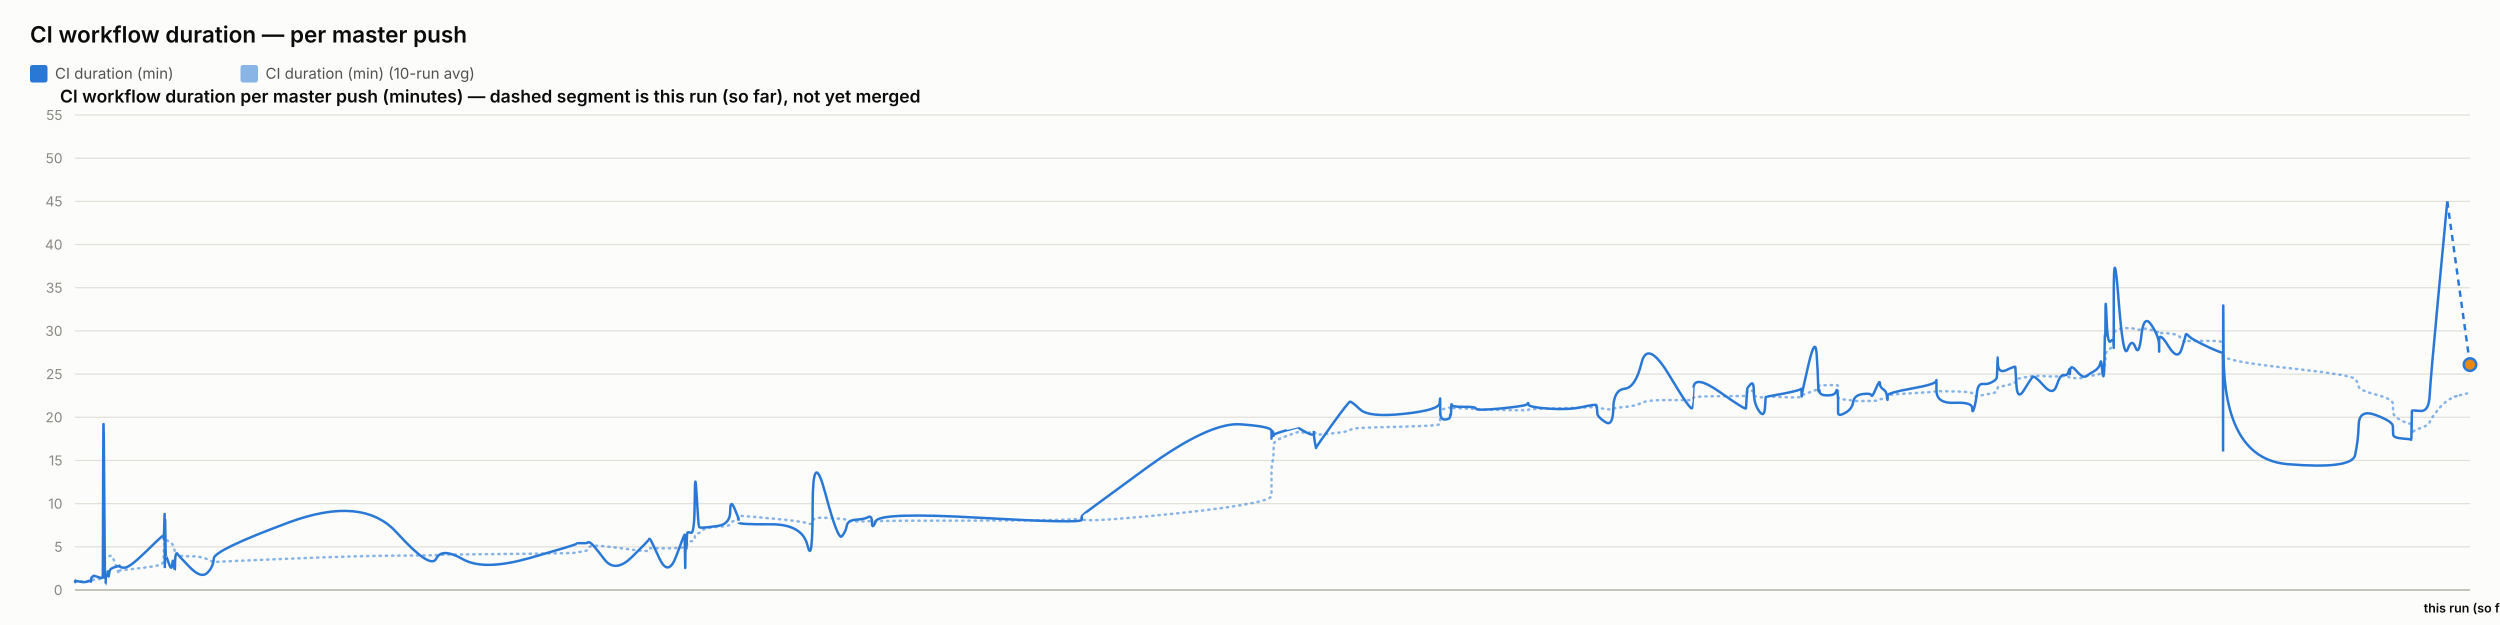
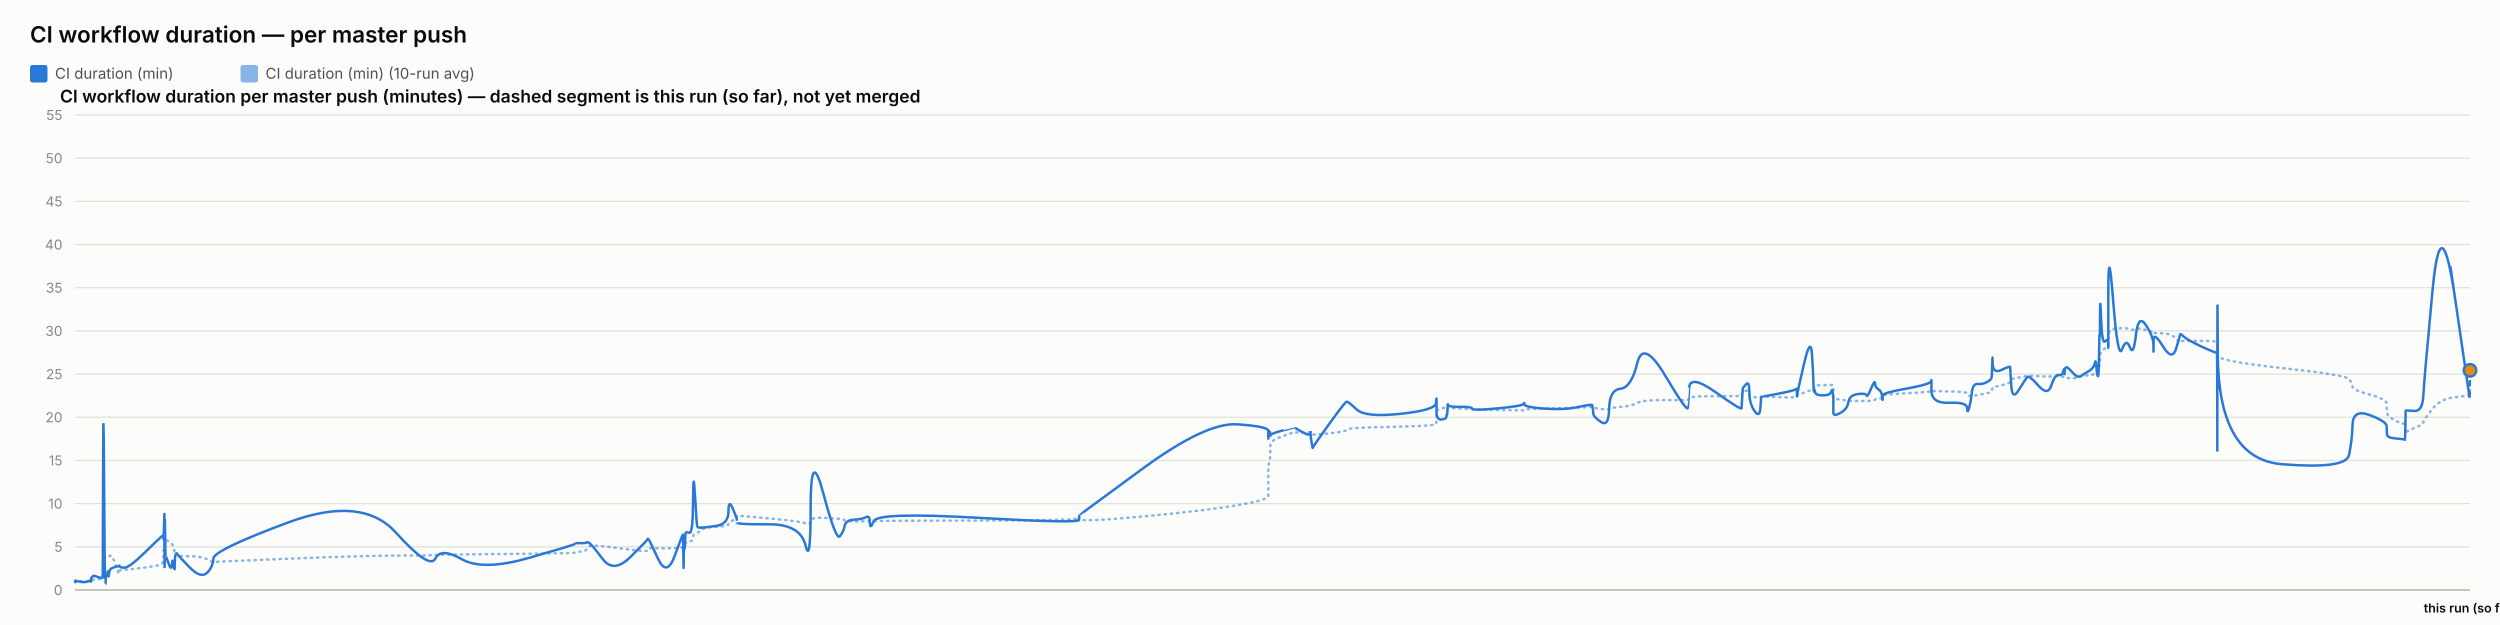
<svg xmlns="http://www.w3.org/2000/svg" width="2000" height="500" viewBox="0 0 2000 500" font-family="system-ui, -apple-system, sans-serif">
  <rect x="0" y="0" width="2000" height="500" fill="#fcfcfb" />
  <text x="24" y="34" font-size="18" font-weight="600" fill="#0b0b0b">CI workflow duration — per master push</text>
  <rect x="24" y="52" width="14" height="14" rx="2" fill="#2a78d6" />
  <text x="44" y="63" font-size="12" fill="#52514e" font-family="system-ui, -apple-system, sans-serif">CI duration (min)</text>
  <rect x="192.4" y="52" width="14" height="14" rx="2" fill="#2a78d6" opacity="0.55" />
  <text x="212.4" y="63" font-size="12" fill="#52514e" font-family="system-ui, -apple-system, sans-serif">CI duration (min) (10-run avg)</text>
  <text x="48" y="82" font-size="14" font-weight="600" fill="#0b0b0b" font-family="system-ui, -apple-system, sans-serif">CI workflow duration per master push (minutes) — dashed segment is this run (so far), not yet merged</text>
  <line x1="60" y1="472" x2="1976" y2="472" stroke="#e1e0d9" stroke-width="1" />
  <text x="50" y="476" font-size="11" text-anchor="end" fill="#898781" font-family="system-ui, -apple-system, sans-serif">0</text>
  <line x1="60" y1="437.455" x2="1976" y2="437.455" stroke="#e1e0d9" stroke-width="1" />
  <text x="50" y="441.455" font-size="11" text-anchor="end" fill="#898781" font-family="system-ui, -apple-system, sans-serif">5</text>
  <line x1="60" y1="402.909" x2="1976" y2="402.909" stroke="#e1e0d9" stroke-width="1" />
  <text x="50" y="406.909" font-size="11" text-anchor="end" fill="#898781" font-family="system-ui, -apple-system, sans-serif">10</text>
  <line x1="60" y1="368.364" x2="1976" y2="368.364" stroke="#e1e0d9" stroke-width="1" />
  <text x="50" y="372.364" font-size="11" text-anchor="end" fill="#898781" font-family="system-ui, -apple-system, sans-serif">15</text>
  <line x1="60" y1="333.818" x2="1976" y2="333.818" stroke="#e1e0d9" stroke-width="1" />
  <text x="50" y="337.818" font-size="11" text-anchor="end" fill="#898781" font-family="system-ui, -apple-system, sans-serif">20</text>
  <line x1="60" y1="299.273" x2="1976" y2="299.273" stroke="#e1e0d9" stroke-width="1" />
  <text x="50" y="303.273" font-size="11" text-anchor="end" fill="#898781" font-family="system-ui, -apple-system, sans-serif">25</text>
  <line x1="60" y1="264.727" x2="1976" y2="264.727" stroke="#e1e0d9" stroke-width="1" />
  <text x="50" y="268.727" font-size="11" text-anchor="end" fill="#898781" font-family="system-ui, -apple-system, sans-serif">30</text>
  <line x1="60" y1="230.182" x2="1976" y2="230.182" stroke="#e1e0d9" stroke-width="1" />
  <text x="50" y="234.182" font-size="11" text-anchor="end" fill="#898781" font-family="system-ui, -apple-system, sans-serif">35</text>
  <line x1="60" y1="195.636" x2="1976" y2="195.636" stroke="#e1e0d9" stroke-width="1" />
  <text x="50" y="199.636" font-size="11" text-anchor="end" fill="#898781" font-family="system-ui, -apple-system, sans-serif">40</text>
  <line x1="60" y1="161.091" x2="1976" y2="161.091" stroke="#e1e0d9" stroke-width="1" />
  <text x="50" y="165.091" font-size="11" text-anchor="end" fill="#898781" font-family="system-ui, -apple-system, sans-serif">45</text>
  <line x1="60" y1="126.545" x2="1976" y2="126.545" stroke="#e1e0d9" stroke-width="1" />
  <text x="50" y="130.545" font-size="11" text-anchor="end" fill="#898781" font-family="system-ui, -apple-system, sans-serif">50</text>
  <line x1="60" y1="92" x2="1976" y2="92" stroke="#e1e0d9" stroke-width="1" />
  <text x="50" y="96" font-size="11" text-anchor="end" fill="#898781" font-family="system-ui, -apple-system, sans-serif">55</text>
  <line x1="60" y1="472" x2="1976" y2="472" stroke="#c3c2b7" stroke-width="1.5" />
-   <path d="M 60 465.552 Q 60.047 465.148 60.161 465.292 Q 60.276 465.436 60.316 465.364 Q 60.356 465.292 60.366 465.18 Q 60.376 465.068 60.412 465.137 Q 60.448 465.206 60.457 465.157 Q 60.467 465.107 64.04 465.171 Q 67.613 465.235 69.792 465.182 Q 71.97 465.129 72.264 465.139 Q 72.558 465.148 72.719 465.143 Q 72.88 465.137 72.895 465.051 Q 72.911 464.964 73.108 464.751 Q 73.305 464.538 73.38 464.4 Q 73.456 464.262 74.11 464.078 Q 74.763 463.893 75.077 463.628 Q 75.391 463.364 78.812 463.283 Q 82.234 463.202 82.274 462.938 Q 82.314 462.673 82.53 454.313 Q 82.746 445.953 83.3 446.074 Q 83.854 446.195 84.222 446.292 Q 84.59 446.39 84.634 446.2 Q 84.678 446.01 85.289 445.941 Q 85.899 445.872 85.99 445.815 Q 86.08 445.757 86.178 445.509 Q 86.277 445.262 86.563 445.383 Q 86.849 445.504 87.211 445.158 Q 87.573 444.813 88.722 444.485 Q 89.871 444.156 92.529 451.935 Q 95.187 459.713 95.335 458.999 Q 95.483 458.285 95.488 457.491 Q 95.493 456.696 95.654 456.443 Q 95.814 456.19 99.675 455.879 Q 103.536 455.568 115.897 454.025 Q 128.257 452.482 129.548 451.112 Q 130.839 449.741 130.891 448.002 Q 130.942 446.264 130.952 444.795 Q 130.963 443.327 131.018 442.245 Q 131.074 441.162 131.118 440.028 Q 131.163 438.894 131.411 436.746 Q 131.66 434.599 131.722 432.572 Q 131.784 430.545 131.818 431.305 Q 131.851 432.065 131.863 429.757 Q 131.874 427.448 131.926 429.262 Q 131.978 431.075 132.013 429.82 Q 132.048 428.565 132.248 429.417 Q 132.447 430.269 132.721 431.167 Q 132.994 432.065 135.145 433.298 Q 137.296 434.53 137.826 435.295 Q 138.355 436.061 139.159 438.508 Q 139.963 440.955 140.001 442.636 Q 140.039 444.318 140.806 442.97 Q 141.573 441.623 141.827 443.408 Q 142.082 445.193 151.474 445.032 Q 160.865 444.87 165.775 447.398 Q 170.684 449.925 171.008 449.666 Q 171.332 449.407 230.775 446.978 Q 290.217 444.548 317.343 444.485 Q 344.468 444.421 348.998 444.047 Q 353.527 443.673 370.272 443.546 Q 387.016 443.419 424.125 442.976 Q 461.235 442.533 461.258 442.13 Q 461.281 441.727 465.682 441.278 Q 470.083 440.828 470.329 439.332 Q 470.574 437.835 472.645 436.948 Q 474.716 436.061 483.405 437 Q 492.095 437.938 505.639 439.746 Q 519.182 441.554 519.184 440.299 Q 519.187 439.044 519.788 438.71 Q 520.389 438.376 527.524 438.641 Q 534.658 438.905 541.123 438.462 Q 547.587 438.019 547.626 437.76 Q 547.664 437.501 547.699 437.201 Q 547.733 436.902 547.74 436.579 Q 547.747 436.257 547.993 437.598 Q 548.24 438.94 548.283 437.581 Q 548.325 436.222 548.644 436.038 Q 548.963 435.854 548.998 436.487 Q 549.033 437.121 549.299 436.913 Q 549.566 436.706 549.849 434.869 Q 550.132 433.033 552.888 433.038 Q 555.644 433.044 555.806 430.206 Q 555.968 427.367 557.348 426.987 Q 558.728 426.607 559.272 426.377 Q 559.816 426.147 562.066 424.12 Q 564.315 422.093 574.213 421.477 Q 584.111 420.861 584.163 419.382 Q 584.216 417.902 587.55 416.445 Q 590.885 414.988 590.886 414.476 Q 590.887 413.964 590.888 413.515 Q 590.89 413.065 590.891 412.697 Q 590.893 412.328 616.392 414.672 Q 641.891 417.015 645.985 418.627 Q 650.078 420.239 650.116 416.969 Q 650.153 413.699 660.284 414.228 Q 670.416 414.758 673.491 415.058 Q 676.567 415.357 677.382 416.221 Q 678.196 417.084 684.953 417.13 Q 691.71 417.176 694.611 416.94 Q 697.513 416.704 697.598 417.096 Q 697.683 417.487 700.65 416.986 Q 703.617 416.485 784.495 416.468 Q 865.373 416.451 865.42 414.424 Q 865.466 412.398 865.471 415.167 Q 865.475 417.936 916.397 413.186 Q 967.32 408.436 992.257 404.228 Q 1017.194 400.019 1017.195 396.616 Q 1017.197 393.213 1017.198 389.765 Q 1017.199 386.316 1017.2 383.356 Q 1017.201 380.397 1017.202 376.378 Q 1017.204 372.359 1018.031 369.187 Q 1018.859 366.015 1018.861 362.537 Q 1018.864 359.059 1018.866 355.772 Q 1018.868 352.484 1028.727 348.961 Q 1038.587 345.437 1038.59 345.638 Q 1038.592 345.84 1038.826 345.915 Q 1039.059 345.99 1045.074 346.047 Q 1051.088 346.105 1051.09 345.944 Q 1051.092 345.782 1051.094 345.621 Q 1051.096 345.46 1052.005 346.226 Q 1052.914 346.992 1052.928 347.55 Q 1052.942 348.108 1065.886 346.715 Q 1078.83 345.322 1080.054 344.026 Q 1081.278 342.731 1088.146 342.351 Q 1095.014 341.971 1123.2 341.286 Q 1151.387 340.601 1151.748 339.305 Q 1152.108 338.01 1152.113 336.749 Q 1152.118 335.488 1152.123 334.192 Q 1152.129 332.897 1152.148 331.573 Q 1152.168 330.248 1152.171 329.08 Q 1152.175 327.911 1156.131 326.811 Q 1160.087 325.712 1160.093 326.189 Q 1160.098 326.667 1160.453 327.237 Q 1160.808 327.807 1160.97 327.185 Q 1161.133 326.564 1161.249 326.443 Q 1161.366 326.322 1170.908 326.748 Q 1180.451 327.174 1180.883 327.404 Q 1181.314 327.635 1201.535 328.009 Q 1221.755 328.383 1222.144 328.297 Q 1222.532 328.21 1222.753 327.704 Q 1222.973 327.197 1238.862 326.834 Q 1254.75 326.472 1265.93 326.074 Q 1277.109 325.677 1277.122 325.314 Q 1277.135 324.952 1277.452 325.257 Q 1277.768 325.562 1277.861 325.953 Q 1277.955 326.345 1284.151 327.168 Q 1290.347 327.992 1290.623 327.157 Q 1290.899 326.322 1299.651 325.591 Q 1308.403 324.859 1313.165 322.338 Q 1317.926 319.816 1335.681 320.046 Q 1353.437 320.276 1353.749 319.971 Q 1354.061 319.666 1354.086 319.608 Q 1354.111 319.551 1354.72 318.244 Q 1355.33 316.937 1376.058 316.972 Q 1396.787 317.006 1396.797 316.574 Q 1396.808 316.142 1397.328 314.605 Q 1397.847 313.068 1397.855 312.987 Q 1397.862 312.907 1400.475 312.625 Q 1403.087 312.342 1403.089 314.939 Q 1403.091 317.536 1407.262 317.76 Q 1411.433 317.985 1411.99 317.732 Q 1412.547 317.478 1412.684 317.259 Q 1412.821 317.041 1426.465 317.697 Q 1440.109 318.353 1440.649 317.432 Q 1441.19 316.511 1441.269 316.206 Q 1441.349 315.901 1441.354 316.096 Q 1441.359 316.292 1446.825 314.185 Q 1452.291 312.078 1453.328 311.795 Q 1454.364 311.513 1454.496 311.116 Q 1454.628 310.719 1455.032 309.504 Q 1455.436 308.289 1455.741 308.26 Q 1456.045 308.232 1461.999 308.168 Q 1467.953 308.105 1468.819 308.001 Q 1469.685 307.898 1470.069 308.347 Q 1470.452 308.796 1470.454 308.836 Q 1470.456 308.876 1470.457 309.325 Q 1470.458 309.775 1470.462 312.699 Q 1470.465 315.624 1470.466 317.357 Q 1470.468 319.09 1476.079 319.706 Q 1481.69 320.322 1482.521 320.605 Q 1483.352 320.887 1489.99 320.789 Q 1496.628 320.691 1497.125 320.789 Q 1497.622 320.887 1500.741 320.547 Q 1503.86 320.207 1503.907 319.752 Q 1503.953 319.298 1506.509 318.964 Q 1509.066 318.63 1509.547 318.468 Q 1510.028 318.307 1510.035 317.904 Q 1510.042 317.501 1510.05 316.54 Q 1510.057 315.578 1529.564 314.582 Q 1549.07 313.586 1549.114 312.866 Q 1549.159 312.147 1549.162 312.573 Q 1549.166 312.999 1563.476 313.166 Q 1577.787 313.333 1577.801 314.732 Q 1577.814 316.131 1579.268 316.724 Q 1580.722 317.317 1581.527 317.012 Q 1582.333 316.707 1586.293 316.05 Q 1590.253 315.394 1593.572 314.657 Q 1596.892 313.92 1597.313 313.252 Q 1597.734 312.584 1597.93 311.283 Q 1598.127 309.982 1598.25 309.855 Q 1598.374 309.728 1605.27 308.22 Q 1612.166 306.712 1612.267 305.353 Q 1612.368 303.994 1613.103 303.464 Q 1613.838 302.935 1619.118 302.025 Q 1624.397 301.115 1625.907 300.77 Q 1627.416 300.424 1634.939 300.902 Q 1642.462 301.38 1645.33 301.161 Q 1648.197 300.942 1651.171 300.925 Q 1654.144 300.908 1654.971 301.512 Q 1655.798 302.117 1655.802 302.238 Q 1655.806 302.359 1656.089 302.29 Q 1656.371 302.221 1660.626 302.549 Q 1664.882 302.877 1666.625 301.915 Q 1668.368 300.954 1669.6 300.752 Q 1670.832 300.551 1675.139 300.286 Q 1679.446 300.021 1680.204 298.495 Q 1680.962 296.97 1681.461 296.993 Q 1681.959 297.016 1682.624 297.085 Q 1683.289 297.154 1683.557 296.118 Q 1683.825 295.081 1683.861 293.291 Q 1683.898 291.5 1684.121 290.527 Q 1684.344 289.554 1684.39 286.145 Q 1684.436 282.737 1685.215 281.447 Q 1685.994 280.158 1688.37 278.707 Q 1690.745 277.256 1690.865 276.392 Q 1690.985 275.528 1690.995 275.16 Q 1691.005 274.792 1691.02 269.345 Q 1691.036 263.898 1694.863 263.242 Q 1698.691 262.585 1702.072 262.459 Q 1705.454 262.332 1708.316 263.311 Q 1711.178 264.29 1713.132 263.242 Q 1715.086 262.194 1721.105 264.002 Q 1727.124 265.81 1727.221 266.144 Q 1727.317 266.478 1727.325 266.944 Q 1727.333 267.41 1727.335 266.788 Q 1727.338 266.167 1734.804 266.662 Q 1742.27 267.157 1745.425 271.032 Q 1748.579 274.907 1748.661 273.795 Q 1748.742 272.684 1751.391 272.765 Q 1754.039 272.845 1766.01 272.719 Q 1777.98 272.592 1778.194 274.095 Q 1778.409 275.598 1778.438 282.058 Q 1778.467 288.518 1778.488 284.332 Q 1778.509 280.146 1778.825 284.516 Q 1779.141 288.886 1830.346 294.419 Q 1881.551 299.952 1884.069 303.13 Q 1886.586 306.308 1886.942 309.233 Q 1887.298 312.158 1900.744 315.688 Q 1914.19 319.217 1914.287 322.867 Q 1914.385 326.518 1914.528 329.886 Q 1914.671 333.254 1921.808 336.772 Q 1928.946 340.29 1929.015 337.992 Q 1929.084 335.695 1929.307 342.201 Q 1929.53 348.707 1929.542 346.755 Q 1929.555 344.804 1936.322 342.495 Q 1943.088 340.186 1943.719 337.739 Q 1944.35 335.292 1951.088 327.001 Q 1957.825 318.71 1966.913 316.436 Q 1957.825 318.71 1976 314.162" fill="none" stroke="#2a78d6" stroke-width="2" stroke-dasharray="1,4" stroke-linecap="round" opacity="0.55" />
-   <path d="M 60 465.552 Q 60.047 464.745 60.161 465.379 Q 60.276 466.012 60.316 465.436 Q 60.356 464.861 60.366 464.515 Q 60.376 464.17 60.412 465.033 Q 60.448 465.897 60.457 465.206 Q 60.467 464.515 64.04 465.321 Q 67.613 466.127 69.792 465.206 Q 71.97 464.285 72.264 464.803 Q 72.558 465.321 72.719 465.379 Q 72.88 465.436 72.895 464.227 Q 72.911 463.018 73.108 462.385 Q 73.305 461.752 73.38 461.924 Q 73.456 462.097 74.11 461.291 Q 74.763 460.485 75.077 460.542 Q 75.391 460.6 78.812 461.752 Q 82.234 462.903 82.274 461.867 Q 82.314 460.83 82.53 378.958 Q 82.746 297.085 83.3 382.412 Q 83.854 467.739 84.222 467.567 Q 84.59 467.394 84.634 463.306 Q 84.678 459.218 85.289 459.794 Q 85.899 460.37 85.99 460.658 Q 86.08 460.945 86.178 458.239 Q 86.277 455.533 86.563 459.276 Q 86.849 463.018 87.211 459.506 Q 87.573 455.994 88.722 455.13 Q 89.871 454.267 92.529 453.461 Q 95.187 452.655 95.335 453.058 Q 95.483 453.461 95.488 452.482 Q 95.493 451.503 95.654 452.827 Q 95.814 454.152 99.675 454.152 Q 103.536 454.152 115.897 442.118 Q 128.257 430.085 129.548 429.106 Q 130.839 428.127 130.891 428.185 Q 130.942 428.242 130.952 427.436 Q 130.963 426.63 131.018 429.624 Q 131.074 432.618 131.118 431.294 Q 131.163 429.97 131.411 420.239 Q 131.66 410.509 131.722 410.739 Q 131.784 410.97 131.818 440.161 Q 131.851 469.352 131.863 438.664 Q 131.874 407.976 131.926 437.167 Q 131.978 466.358 132.013 434.691 Q 132.048 403.024 132.248 424.155 Q 132.447 445.285 132.721 444.939 Q 132.994 444.594 135.145 450.927 Q 137.296 457.261 137.826 451.273 Q 138.355 445.285 139.159 452.367 Q 139.963 459.448 140.001 452.021 Q 140.039 444.594 140.806 443.5 Q 141.573 442.406 141.827 443.039 Q 142.082 443.673 151.474 453.403 Q 160.865 463.133 165.775 458.355 Q 170.684 453.576 171.008 446.839 Q 171.332 440.103 230.775 418.052 Q 290.217 396 317.343 425.997 Q 344.468 455.994 348.998 446.897 Q 353.527 437.8 370.272 447.358 Q 387.016 456.915 424.125 446.321 Q 461.235 435.727 461.258 435.036 Q 461.281 434.345 465.682 434.518 Q 470.083 434.691 470.329 433.942 Q 470.574 433.194 472.645 434.518 Q 474.716 435.842 483.405 447.358 Q 492.095 458.873 505.639 445.515 Q 519.182 432.158 519.184 431.524 Q 519.187 430.891 519.788 431.006 Q 520.389 431.121 527.524 446.667 Q 534.658 462.212 541.123 444.536 Q 547.587 426.861 547.626 428.012 Q 547.664 429.164 547.699 428.933 Q 547.733 428.703 547.74 427.724 Q 547.747 426.745 547.993 444.709 Q 548.24 462.673 548.283 447.185 Q 548.325 431.697 548.644 430.085 Q 548.963 428.473 548.998 436.015 Q 549.033 443.558 549.299 435.267 Q 549.566 426.976 549.849 426.227 Q 550.132 425.479 552.888 426.227 Q 555.644 426.976 555.806 399.685 Q 555.968 372.394 557.348 396.748 Q 558.728 421.103 559.272 421.621 Q 559.816 422.139 562.066 422.139 Q 564.315 422.139 574.213 420.758 Q 584.111 419.376 584.163 409.127 Q 584.216 398.879 587.55 406.652 Q 590.885 414.424 590.886 415.576 Q 590.887 416.727 590.888 416.612 Q 590.89 416.497 590.891 418.052 Q 590.893 419.606 616.392 419.433 Q 641.891 419.261 645.985 436.303 Q 650.078 453.345 650.116 405.039 Q 650.153 356.733 660.284 394.733 Q 670.416 432.733 673.491 429.048 Q 676.567 425.364 677.382 420.758 Q 678.196 416.152 684.953 415.748 Q 691.71 415.345 694.611 413.676 Q 697.513 412.006 697.598 418.167 Q 697.683 424.327 700.65 416.958 Q 703.617 409.588 784.495 414.252 Q 865.373 418.915 865.42 415.864 Q 865.466 412.812 865.471 412.467 Q 865.475 412.121 916.397 374.927 Q 967.32 337.733 992.257 339.461 Q 1017.194 341.188 1017.195 344.642 Q 1017.197 348.097 1017.198 347.233 Q 1017.199 346.37 1017.2 349.594 Q 1017.201 352.818 1017.202 348.385 Q 1017.204 343.952 1018.031 345.045 Q 1018.859 346.139 1018.861 347.752 Q 1018.864 349.364 1018.866 348.212 Q 1018.868 347.061 1028.727 344.355 Q 1038.587 341.648 1038.59 341.706 Q 1038.592 341.764 1038.826 342.224 Q 1039.059 342.685 1045.074 345.967 Q 1051.088 349.248 1051.09 346.197 Q 1051.092 343.145 1051.094 346.37 Q 1051.096 349.594 1052.005 354.43 Q 1052.914 359.267 1052.928 358.288 Q 1052.942 357.309 1065.886 339.403 Q 1078.83 321.497 1080.054 321.324 Q 1081.278 321.152 1088.146 327.6 Q 1095.014 334.048 1123.2 331.055 Q 1151.387 328.061 1151.748 322.418 Q 1152.108 316.776 1152.113 320.403 Q 1152.118 324.03 1152.123 320.633 Q 1152.129 317.236 1152.148 320.173 Q 1152.168 323.109 1152.171 329.5 Q 1152.175 335.891 1156.131 335.603 Q 1160.087 335.315 1160.093 333.185 Q 1160.098 331.055 1160.453 331.803 Q 1160.808 332.552 1160.97 327.082 Q 1161.133 321.612 1161.249 323.627 Q 1161.366 325.642 1170.908 325.47 Q 1180.451 325.297 1180.883 326.967 Q 1181.314 328.636 1201.535 326.679 Q 1221.755 324.721 1222.144 323.052 Q 1222.532 321.382 1222.753 323.57 Q 1222.973 325.758 1238.862 326.909 Q 1254.75 328.061 1265.93 325.585 Q 1277.109 323.109 1277.122 324.203 Q 1277.135 325.297 1277.452 326.506 Q 1277.768 327.715 1277.861 330.594 Q 1277.955 333.473 1284.151 337.618 Q 1290.347 341.764 1290.623 326.852 Q 1290.899 311.939 1299.651 311.018 Q 1308.403 310.097 1313.165 290.521 Q 1317.926 270.945 1335.681 300.655 Q 1353.437 330.364 1353.749 326.161 Q 1354.061 321.958 1354.086 321.958 Q 1354.111 321.958 1354.72 310.558 Q 1355.33 299.158 1376.058 313.782 Q 1396.787 328.406 1396.797 326.621 Q 1396.808 324.836 1397.328 317.927 Q 1397.847 311.018 1397.855 310.673 Q 1397.862 310.327 1400.475 307.391 Q 1403.087 304.455 1403.089 313.667 Q 1403.091 322.879 1407.262 328.867 Q 1411.433 334.855 1411.99 325.873 Q 1412.547 316.891 1412.684 317.236 Q 1412.821 317.582 1426.465 314.933 Q 1440.109 312.285 1440.649 311.133 Q 1441.19 309.982 1441.269 314.358 Q 1441.349 318.733 1441.354 316.833 Q 1441.359 314.933 1446.825 291.558 Q 1452.291 268.182 1453.328 283.497 Q 1454.364 298.812 1454.496 306.873 Q 1454.628 314.933 1455.032 312.745 Q 1455.436 310.558 1455.741 313.436 Q 1456.045 316.315 1461.999 316.315 Q 1467.953 316.315 1468.819 313.264 Q 1469.685 310.212 1470.069 314.588 Q 1470.452 318.964 1470.454 319.252 Q 1470.456 319.539 1470.457 321.727 Q 1470.458 323.915 1470.462 325.297 Q 1470.465 326.679 1470.466 330.076 Q 1470.468 333.473 1476.079 330.364 Q 1481.69 327.255 1482.521 321.727 Q 1483.352 316.2 1489.99 315.279 Q 1496.628 314.358 1497.125 316.315 Q 1497.622 318.273 1500.741 310.845 Q 1503.86 303.418 1503.907 306.642 Q 1503.953 309.867 1506.509 311.364 Q 1509.066 312.861 1509.547 316.776 Q 1510.028 320.691 1510.035 319.655 Q 1510.042 318.618 1510.05 316.43 Q 1510.057 314.242 1529.564 310.788 Q 1549.07 307.333 1549.114 304.57 Q 1549.159 301.806 1549.162 312.342 Q 1549.166 322.879 1563.476 322.245 Q 1577.787 321.612 1577.801 326.506 Q 1577.814 331.4 1579.268 326.564 Q 1580.722 321.727 1581.527 314.242 Q 1582.333 306.758 1586.293 307.161 Q 1590.253 307.564 1593.572 305.721 Q 1596.892 303.879 1597.313 302.382 Q 1597.734 300.885 1597.93 291.097 Q 1598.127 281.309 1598.25 290.291 Q 1598.374 299.273 1605.27 295.991 Q 1612.166 292.709 1612.267 293.573 Q 1612.368 294.436 1613.103 307.621 Q 1613.838 320.806 1619.118 312.17 Q 1624.397 303.533 1625.907 301.691 Q 1627.416 299.848 1634.939 308.485 Q 1642.462 317.121 1645.33 308.312 Q 1648.197 299.503 1651.171 300.021 Q 1654.144 300.539 1654.971 296.97 Q 1655.798 293.4 1655.802 297.545 Q 1655.806 301.691 1656.089 296.509 Q 1656.371 291.327 1660.626 296.164 Q 1664.882 301 1666.625 301.288 Q 1668.368 301.576 1669.6 300.539 Q 1670.832 299.503 1675.139 297.027 Q 1679.446 294.552 1680.204 290.579 Q 1680.962 286.606 1681.461 293.285 Q 1681.959 299.964 1682.624 300.942 Q 1683.289 301.921 1683.557 287.297 Q 1683.825 272.673 1683.861 269.276 Q 1683.898 265.879 1684.121 268.873 Q 1684.344 271.867 1684.39 252.348 Q 1684.436 232.83 1685.215 254.306 Q 1685.994 275.782 1688.37 273.133 Q 1690.745 270.485 1690.865 273.882 Q 1690.985 277.279 1690.995 278.258 Q 1691.005 279.236 1691.02 235.133 Q 1691.036 191.03 1694.863 239.912 Q 1698.691 288.794 1702.072 279.467 Q 1705.454 270.139 1708.316 277.797 Q 1711.178 285.455 1713.132 268.182 Q 1715.086 250.909 1721.105 259.948 Q 1727.124 268.988 1727.221 275.724 Q 1727.317 282.461 1727.325 281.136 Q 1727.333 279.812 1727.335 272.327 Q 1727.338 264.842 1734.804 276.991 Q 1742.27 289.139 1745.425 278.833 Q 1748.579 268.527 1748.661 267.548 Q 1748.742 266.57 1751.391 269.161 Q 1754.039 271.752 1766.01 277.336 Q 1777.98 282.921 1778.194 281.942 Q 1778.409 280.964 1778.438 339.576 Q 1778.467 398.188 1778.488 298.467 Q 1778.509 198.745 1778.825 282.979 Q 1779.141 367.212 1830.346 371.358 Q 1881.551 375.503 1884.069 364.103 Q 1886.586 352.703 1886.942 339.864 Q 1887.298 327.024 1900.744 332.091 Q 1914.19 337.158 1914.287 340.958 Q 1914.385 344.758 1914.528 347.521 Q 1914.671 350.285 1921.808 350.803 Q 1928.946 351.321 1929.015 351.782 Q 1929.084 352.242 1929.307 340.555 Q 1929.53 328.867 1929.542 328.521 Q 1929.555 328.176 1936.322 328.752 Q 1943.088 329.327 1943.719 316.545 Q 1944.35 303.764 1951.088 232.485 Q 1944.35 303.764 1957.825 161.206" fill="none" stroke="#2a78d6" stroke-width="2" />
-   <path d="M 1957.825 161.206 L 1976 291.673" fill="none" stroke="#2a78d6" stroke-width="2" stroke-dasharray="5,4" />
-   <circle cx="1976" cy="291.673" r="5" fill="#e8890c" stroke="#2a78d6" stroke-width="2" />
+   <path d="M 60 465.552 Q 60.047 465.148 60.161 465.292 Q 60.275 465.436 60.315 465.364 Q 60.355 465.292 60.365 465.18 Q 60.375 465.068 60.411 465.137 Q 60.447 465.206 60.456 465.157 Q 60.466 465.107 64.029 465.171 Q 67.593 465.235 69.765 465.182 Q 71.938 465.129 72.231 465.139 Q 72.524 465.148 72.685 465.143 Q 72.845 465.137 72.86 465.051 Q 72.876 464.964 73.072 464.751 Q 73.269 464.538 73.344 464.4 Q 73.42 464.262 74.072 464.078 Q 74.724 463.893 75.036 463.628 Q 75.349 463.364 78.762 463.283 Q 82.175 463.202 82.214 462.938 Q 82.254 462.673 82.47 454.313 Q 82.685 445.953 83.237 446.074 Q 83.79 446.195 84.157 446.292 Q 84.524 446.39 84.568 446.2 Q 84.612 446.01 85.221 445.941 Q 85.83 445.872 85.92 445.815 Q 86.01 445.757 86.108 445.509 Q 86.207 445.262 86.492 445.383 Q 86.777 445.504 87.138 445.158 Q 87.499 444.813 88.645 444.485 Q 89.791 444.156 92.442 451.935 Q 95.092 459.713 95.24 458.999 Q 95.388 458.285 95.393 457.491 Q 95.398 456.696 95.558 456.443 Q 95.718 456.19 99.569 455.879 Q 103.419 455.568 115.747 454.025 Q 128.074 452.482 129.362 451.112 Q 130.649 449.741 130.7 448.002 Q 130.751 446.264 130.762 444.795 Q 130.772 443.327 130.828 442.245 Q 130.883 441.162 130.928 440.028 Q 130.972 438.894 131.22 436.746 Q 131.468 434.599 131.53 432.572 Q 131.592 430.545 131.625 431.305 Q 131.659 432.065 131.67 429.757 Q 131.681 427.448 131.733 429.262 Q 131.785 431.075 131.82 429.82 Q 131.854 428.565 132.054 429.417 Q 132.253 430.269 132.526 431.167 Q 132.798 432.065 134.943 433.298 Q 137.088 434.53 137.617 435.295 Q 138.145 436.061 138.947 438.508 Q 139.748 440.955 139.786 442.636 Q 139.824 444.318 140.589 442.97 Q 141.354 441.623 141.608 443.408 Q 141.862 445.193 151.228 445.032 Q 160.594 444.87 165.491 447.398 Q 170.387 449.925 170.71 449.666 Q 171.033 449.407 230.316 446.978 Q 289.599 444.548 316.652 444.485 Q 343.705 444.421 348.222 444.047 Q 352.739 443.673 369.438 443.546 Q 386.137 443.419 423.148 442.976 Q 460.158 442.533 460.181 442.13 Q 460.204 441.727 464.593 441.278 Q 468.982 440.828 469.227 439.332 Q 469.471 437.835 471.537 436.948 Q 473.602 436.061 482.268 437 Q 490.935 437.938 504.442 439.746 Q 517.949 441.554 517.952 440.299 Q 517.954 439.044 518.553 438.71 Q 519.153 438.376 526.268 438.641 Q 533.384 438.905 539.831 438.462 Q 546.278 438.019 546.316 437.76 Q 546.354 437.501 546.389 437.201 Q 546.424 436.902 546.43 436.579 Q 546.437 436.257 546.683 437.598 Q 546.929 438.94 546.972 437.581 Q 547.014 436.222 547.332 436.038 Q 547.65 435.854 547.685 436.487 Q 547.72 437.121 547.985 436.913 Q 548.251 436.706 548.534 434.869 Q 548.816 433.033 551.565 433.038 Q 554.313 433.044 554.475 430.206 Q 554.636 427.367 556.012 426.987 Q 557.389 426.607 557.931 426.377 Q 558.474 426.147 560.717 424.12 Q 562.961 422.093 572.832 421.477 Q 582.704 420.861 582.756 419.382 Q 582.808 417.902 586.134 416.445 Q 589.459 414.988 589.46 414.476 Q 589.462 413.964 589.463 413.515 Q 589.464 413.065 589.466 412.697 Q 589.467 412.328 614.898 414.672 Q 640.328 417.015 644.411 418.627 Q 648.494 420.239 648.531 416.969 Q 648.568 413.699 658.673 414.228 Q 668.777 414.758 671.844 415.058 Q 674.911 415.357 675.724 416.221 Q 676.537 417.084 683.275 417.13 Q 690.013 417.176 692.907 416.94 Q 695.801 416.704 695.886 417.096 Q 695.971 417.487 698.93 416.986 Q 701.889 416.485 782.549 416.468 Q 863.21 416.451 863.257 414.424 Q 863.304 412.398 863.308 415.167 Q 863.312 417.936 914.098 413.186 Q 964.883 408.436 989.754 404.228 Q 1014.624 400.019 1014.625 396.616 Q 1014.627 393.213 1014.628 389.765 Q 1014.629 386.316 1014.63 383.356 Q 1014.631 380.397 1014.632 376.378 Q 1014.634 372.359 1015.459 369.187 Q 1016.284 366.015 1016.287 362.537 Q 1016.289 359.059 1016.291 355.772 Q 1016.293 352.484 1026.126 348.961 Q 1035.96 345.437 1035.962 345.638 Q 1035.964 345.84 1036.197 345.915 Q 1036.43 345.99 1042.429 346.047 Q 1048.427 346.105 1048.429 345.944 Q 1048.431 345.782 1048.433 345.621 Q 1048.435 345.46 1049.342 346.226 Q 1050.248 346.992 1050.262 347.55 Q 1050.275 348.108 1063.185 346.715 Q 1076.095 345.322 1077.315 344.026 Q 1078.536 342.731 1085.385 342.351 Q 1092.235 341.971 1120.346 341.286 Q 1148.457 340.601 1148.816 339.305 Q 1149.175 338.01 1149.18 336.749 Q 1149.185 335.488 1149.191 334.192 Q 1149.196 332.897 1149.216 331.573 Q 1149.236 330.248 1149.239 329.08 Q 1149.242 327.911 1153.188 326.811 Q 1157.133 325.712 1157.139 326.189 Q 1157.145 326.667 1157.498 327.237 Q 1157.852 327.807 1158.014 327.185 Q 1158.177 326.564 1158.292 326.443 Q 1158.408 326.322 1167.925 326.748 Q 1177.442 327.174 1177.873 327.404 Q 1178.304 327.635 1198.47 328.009 Q 1218.636 328.383 1219.023 328.297 Q 1219.411 328.21 1219.631 327.704 Q 1219.851 327.197 1235.696 326.834 Q 1251.542 326.472 1262.692 326.074 Q 1273.841 325.677 1273.854 325.314 Q 1273.867 324.952 1274.183 325.257 Q 1274.498 325.562 1274.591 325.953 Q 1274.684 326.345 1280.864 327.168 Q 1287.044 327.992 1287.319 327.157 Q 1287.594 326.322 1296.322 325.591 Q 1305.051 324.859 1309.8 322.338 Q 1314.548 319.816 1332.256 320.046 Q 1349.964 320.276 1350.275 319.971 Q 1350.586 319.666 1350.611 319.608 Q 1350.636 319.551 1351.244 318.244 Q 1351.852 316.937 1372.525 316.972 Q 1393.198 317.006 1393.208 316.574 Q 1393.218 316.142 1393.737 314.605 Q 1394.255 313.068 1394.263 312.987 Q 1394.27 312.907 1396.876 312.625 Q 1399.481 312.342 1399.483 314.939 Q 1399.484 317.536 1403.644 317.76 Q 1407.804 317.985 1408.36 317.732 Q 1408.915 317.478 1409.052 317.259 Q 1409.188 317.041 1422.796 317.697 Q 1436.403 318.353 1436.942 317.432 Q 1437.481 316.511 1437.561 316.206 Q 1437.64 315.901 1437.645 316.096 Q 1437.65 316.292 1443.101 314.185 Q 1448.553 312.078 1449.586 311.795 Q 1450.62 311.513 1450.752 311.116 Q 1450.883 310.719 1451.286 309.504 Q 1451.69 308.289 1451.993 308.26 Q 1452.297 308.232 1458.235 308.168 Q 1464.173 308.105 1465.037 308.001 Q 1465.9 307.898 1466.283 308.347 Q 1466.665 308.796 1466.667 308.836 Q 1466.669 308.876 1466.67 309.325 Q 1466.671 309.775 1466.674 312.699 Q 1466.677 315.624 1466.679 317.357 Q 1466.681 319.09 1472.277 319.706 Q 1477.873 320.322 1478.702 320.605 Q 1479.531 320.887 1486.151 320.789 Q 1492.771 320.691 1493.266 320.789 Q 1493.762 320.887 1496.872 320.547 Q 1499.983 320.207 1500.03 319.752 Q 1500.076 319.298 1502.625 318.964 Q 1505.175 318.63 1505.655 318.468 Q 1506.135 318.307 1506.142 317.904 Q 1506.148 317.501 1506.156 316.54 Q 1506.164 315.578 1525.618 314.582 Q 1545.072 313.586 1545.116 312.866 Q 1545.16 312.147 1545.164 312.573 Q 1545.167 312.999 1559.439 313.166 Q 1573.711 313.333 1573.725 314.732 Q 1573.739 316.131 1575.189 316.724 Q 1576.639 317.317 1577.442 317.012 Q 1578.245 316.707 1582.194 316.05 Q 1586.144 315.394 1589.455 314.657 Q 1592.765 313.92 1593.185 313.252 Q 1593.605 312.584 1593.801 311.283 Q 1593.997 309.982 1594.12 309.855 Q 1594.243 309.728 1601.121 308.22 Q 1607.999 306.712 1608.099 305.353 Q 1608.199 303.994 1608.933 303.464 Q 1609.666 302.935 1614.931 302.025 Q 1620.196 301.115 1621.702 300.77 Q 1623.208 300.424 1630.711 300.902 Q 1638.213 301.38 1641.073 301.161 Q 1643.933 300.942 1646.898 300.925 Q 1649.864 300.908 1650.688 301.512 Q 1651.513 302.117 1651.517 302.238 Q 1651.522 302.359 1651.803 302.29 Q 1652.084 302.221 1656.329 302.549 Q 1660.573 302.877 1662.311 301.915 Q 1664.049 300.954 1665.278 300.752 Q 1666.507 300.551 1670.802 300.286 Q 1675.098 300.021 1675.854 298.495 Q 1676.61 296.97 1677.107 296.993 Q 1677.604 297.016 1678.267 297.085 Q 1678.93 297.154 1679.198 296.118 Q 1679.465 295.081 1679.501 293.291 Q 1679.537 291.5 1679.76 290.527 Q 1679.982 289.554 1680.029 286.145 Q 1680.075 282.737 1680.851 281.447 Q 1681.628 280.158 1683.997 278.707 Q 1686.366 277.256 1686.486 276.392 Q 1686.606 275.528 1686.616 275.16 Q 1686.626 274.792 1686.641 269.345 Q 1686.656 263.898 1690.474 263.242 Q 1694.291 262.585 1697.663 262.459 Q 1701.036 262.332 1703.89 263.311 Q 1706.744 264.29 1708.693 263.242 Q 1710.642 262.194 1716.645 264.002 Q 1722.648 265.81 1722.744 266.144 Q 1722.84 266.478 1722.848 266.944 Q 1722.856 267.41 1722.859 266.788 Q 1722.861 266.167 1730.307 266.662 Q 1737.753 267.157 1740.899 271.032 Q 1744.045 274.907 1744.127 273.795 Q 1744.208 272.684 1746.849 272.765 Q 1749.49 272.845 1761.429 272.719 Q 1773.367 272.592 1773.581 274.095 Q 1773.795 275.598 1773.824 282.058 Q 1773.853 288.518 1773.873 284.332 Q 1773.894 280.146 1774.21 284.516 Q 1774.525 288.886 1825.593 294.419 Q 1876.66 299.952 1879.171 303.13 Q 1881.682 306.308 1882.036 309.233 Q 1882.391 312.158 1895.801 315.688 Q 1909.211 319.217 1909.309 322.867 Q 1909.406 326.518 1909.548 329.886 Q 1909.691 333.254 1916.809 336.772 Q 1923.928 340.29 1923.997 337.992 Q 1924.065 335.695 1924.288 342.201 Q 1924.51 348.707 1924.523 346.755 Q 1924.535 344.804 1931.284 342.495 Q 1938.032 340.186 1938.661 337.739 Q 1939.291 335.292 1946.01 327.001 Q 1952.73 318.71 1964.198 317.755 Q 1975.667 316.799 1975.833 314.375 Q 1975.667 316.799 1976 311.951" fill="none" stroke="#2a78d6" stroke-width="2" stroke-dasharray="1,4" stroke-linecap="round" opacity="0.55" />
+   <path d="M 60 465.552 Q 60.047 464.745 60.161 465.379 Q 60.275 466.012 60.315 465.436 Q 60.355 464.861 60.365 464.515 Q 60.375 464.17 60.411 465.033 Q 60.447 465.897 60.456 465.206 Q 60.466 464.515 64.029 465.321 Q 67.593 466.127 69.765 465.206 Q 71.938 464.285 72.231 464.803 Q 72.524 465.321 72.685 465.379 Q 72.845 465.436 72.86 464.227 Q 72.876 463.018 73.072 462.385 Q 73.269 461.752 73.344 461.924 Q 73.42 462.097 74.072 461.291 Q 74.724 460.485 75.036 460.542 Q 75.349 460.6 78.762 461.752 Q 82.175 462.903 82.214 461.867 Q 82.254 460.83 82.47 378.958 Q 82.685 297.085 83.237 382.412 Q 83.79 467.739 84.157 467.567 Q 84.524 467.394 84.568 463.306 Q 84.612 459.218 85.221 459.794 Q 85.83 460.37 85.92 460.658 Q 86.01 460.945 86.108 458.239 Q 86.207 455.533 86.492 459.276 Q 86.777 463.018 87.138 459.506 Q 87.499 455.994 88.645 455.13 Q 89.791 454.267 92.442 453.461 Q 95.092 452.655 95.24 453.058 Q 95.388 453.461 95.393 452.482 Q 95.398 451.503 95.558 452.827 Q 95.718 454.152 99.569 454.152 Q 103.419 454.152 115.747 442.118 Q 128.074 430.085 129.362 429.106 Q 130.649 428.127 130.7 428.185 Q 130.751 428.242 130.762 427.436 Q 130.772 426.63 130.828 429.624 Q 130.883 432.618 130.928 431.294 Q 130.972 429.97 131.22 420.239 Q 131.468 410.509 131.53 410.739 Q 131.592 410.97 131.625 440.161 Q 131.659 469.352 131.67 438.664 Q 131.681 407.976 131.733 437.167 Q 131.785 466.358 131.82 434.691 Q 131.854 403.024 132.054 424.155 Q 132.253 445.285 132.526 444.939 Q 132.798 444.594 134.943 450.927 Q 137.088 457.261 137.617 451.273 Q 138.145 445.285 138.947 452.367 Q 139.748 459.448 139.786 452.021 Q 139.824 444.594 140.589 443.5 Q 141.354 442.406 141.608 443.039 Q 141.862 443.673 151.228 453.403 Q 160.594 463.133 165.491 458.355 Q 170.387 453.576 170.71 446.839 Q 171.033 440.103 230.316 418.052 Q 289.599 396 316.652 425.997 Q 343.705 455.994 348.222 446.897 Q 352.739 437.8 369.438 447.358 Q 386.137 456.915 423.148 446.321 Q 460.158 435.727 460.181 435.036 Q 460.204 434.345 464.593 434.518 Q 468.982 434.691 469.227 433.942 Q 469.471 433.194 471.537 434.518 Q 473.602 435.842 482.268 447.358 Q 490.935 458.873 504.442 445.515 Q 517.949 432.158 517.952 431.524 Q 517.954 430.891 518.553 431.006 Q 519.153 431.121 526.268 446.667 Q 533.384 462.212 539.831 444.536 Q 546.278 426.861 546.316 428.012 Q 546.354 429.164 546.389 428.933 Q 546.424 428.703 546.43 427.724 Q 546.437 426.745 546.683 444.709 Q 546.929 462.673 546.972 447.185 Q 547.014 431.697 547.332 430.085 Q 547.65 428.473 547.685 436.015 Q 547.72 443.558 547.985 435.267 Q 548.251 426.976 548.534 426.227 Q 548.816 425.479 551.565 426.227 Q 554.313 426.976 554.475 399.685 Q 554.636 372.394 556.012 396.748 Q 557.389 421.103 557.931 421.621 Q 558.474 422.139 560.717 422.139 Q 562.961 422.139 572.832 420.758 Q 582.704 419.376 582.756 409.127 Q 582.808 398.879 586.134 406.652 Q 589.459 414.424 589.46 415.576 Q 589.462 416.727 589.463 416.612 Q 589.464 416.497 589.466 418.052 Q 589.467 419.606 614.898 419.433 Q 640.328 419.261 644.411 436.303 Q 648.494 453.345 648.531 405.039 Q 648.568 356.733 658.673 394.733 Q 668.777 432.733 671.844 429.048 Q 674.911 425.364 675.724 420.758 Q 676.537 416.152 683.275 415.748 Q 690.013 415.345 692.907 413.676 Q 695.801 412.006 695.886 418.167 Q 695.971 424.327 698.93 416.958 Q 701.889 409.588 782.549 414.252 Q 863.21 418.915 863.257 415.864 Q 863.304 412.812 863.308 412.467 Q 863.312 412.121 914.098 374.927 Q 964.883 337.733 989.754 339.461 Q 1014.624 341.188 1014.625 344.642 Q 1014.627 348.097 1014.628 347.233 Q 1014.629 346.37 1014.63 349.594 Q 1014.631 352.818 1014.632 348.385 Q 1014.634 343.952 1015.459 345.045 Q 1016.284 346.139 1016.287 347.752 Q 1016.289 349.364 1016.291 348.212 Q 1016.293 347.061 1026.126 344.355 Q 1035.96 341.648 1035.962 341.706 Q 1035.964 341.764 1036.197 342.224 Q 1036.43 342.685 1042.429 345.967 Q 1048.427 349.248 1048.429 346.197 Q 1048.431 343.145 1048.433 346.37 Q 1048.435 349.594 1049.342 354.43 Q 1050.248 359.267 1050.262 358.288 Q 1050.275 357.309 1063.185 339.403 Q 1076.095 321.497 1077.315 321.324 Q 1078.536 321.152 1085.385 327.6 Q 1092.235 334.048 1120.346 331.055 Q 1148.457 328.061 1148.816 322.418 Q 1149.175 316.776 1149.18 320.403 Q 1149.185 324.03 1149.191 320.633 Q 1149.196 317.236 1149.216 320.173 Q 1149.236 323.109 1149.239 329.5 Q 1149.242 335.891 1153.188 335.603 Q 1157.133 335.315 1157.139 333.185 Q 1157.145 331.055 1157.498 331.803 Q 1157.852 332.552 1158.014 327.082 Q 1158.177 321.612 1158.292 323.627 Q 1158.408 325.642 1167.925 325.47 Q 1177.442 325.297 1177.873 326.967 Q 1178.304 328.636 1198.47 326.679 Q 1218.636 324.721 1219.023 323.052 Q 1219.411 321.382 1219.631 323.57 Q 1219.851 325.758 1235.696 326.909 Q 1251.542 328.061 1262.692 325.585 Q 1273.841 323.109 1273.854 324.203 Q 1273.867 325.297 1274.183 326.506 Q 1274.498 327.715 1274.591 330.594 Q 1274.684 333.473 1280.864 337.618 Q 1287.044 341.764 1287.319 326.852 Q 1287.594 311.939 1296.322 311.018 Q 1305.051 310.097 1309.8 290.521 Q 1314.548 270.945 1332.256 300.655 Q 1349.964 330.364 1350.275 326.161 Q 1350.586 321.958 1350.611 321.958 Q 1350.636 321.958 1351.244 310.558 Q 1351.852 299.158 1372.525 313.782 Q 1393.198 328.406 1393.208 326.621 Q 1393.218 324.836 1393.737 317.927 Q 1394.255 311.018 1394.263 310.673 Q 1394.27 310.327 1396.876 307.391 Q 1399.481 304.455 1399.483 313.667 Q 1399.484 322.879 1403.644 328.867 Q 1407.804 334.855 1408.36 325.873 Q 1408.915 316.891 1409.052 317.236 Q 1409.188 317.582 1422.796 314.933 Q 1436.403 312.285 1436.942 311.133 Q 1437.481 309.982 1437.561 314.358 Q 1437.64 318.733 1437.645 316.833 Q 1437.65 314.933 1443.101 291.558 Q 1448.553 268.182 1449.586 283.497 Q 1450.62 298.812 1450.752 306.873 Q 1450.883 314.933 1451.286 312.745 Q 1451.69 310.558 1451.993 313.436 Q 1452.297 316.315 1458.235 316.315 Q 1464.173 316.315 1465.037 313.264 Q 1465.9 310.212 1466.283 314.588 Q 1466.665 318.964 1466.667 319.252 Q 1466.669 319.539 1466.67 321.727 Q 1466.671 323.915 1466.674 325.297 Q 1466.677 326.679 1466.679 330.076 Q 1466.681 333.473 1472.277 330.364 Q 1477.873 327.255 1478.702 321.727 Q 1479.531 316.2 1486.151 315.279 Q 1492.771 314.358 1493.266 316.315 Q 1493.762 318.273 1496.872 310.845 Q 1499.983 303.418 1500.03 306.642 Q 1500.076 309.867 1502.625 311.364 Q 1505.175 312.861 1505.655 316.776 Q 1506.135 320.691 1506.142 319.655 Q 1506.148 318.618 1506.156 316.43 Q 1506.164 314.242 1525.618 310.788 Q 1545.072 307.333 1545.116 304.57 Q 1545.16 301.806 1545.164 312.342 Q 1545.167 322.879 1559.439 322.245 Q 1573.711 321.612 1573.725 326.506 Q 1573.739 331.4 1575.189 326.564 Q 1576.639 321.727 1577.442 314.242 Q 1578.245 306.758 1582.194 307.161 Q 1586.144 307.564 1589.455 305.721 Q 1592.765 303.879 1593.185 302.382 Q 1593.605 300.885 1593.801 291.097 Q 1593.997 281.309 1594.12 290.291 Q 1594.243 299.273 1601.121 295.991 Q 1607.999 292.709 1608.099 293.573 Q 1608.199 294.436 1608.933 307.621 Q 1609.666 320.806 1614.931 312.17 Q 1620.196 303.533 1621.702 301.691 Q 1623.208 299.848 1630.711 308.485 Q 1638.213 317.121 1641.073 308.312 Q 1643.933 299.503 1646.898 300.021 Q 1649.864 300.539 1650.688 296.97 Q 1651.513 293.4 1651.517 297.545 Q 1651.522 301.691 1651.803 296.509 Q 1652.084 291.327 1656.329 296.164 Q 1660.573 301 1662.311 301.288 Q 1664.049 301.576 1665.278 300.539 Q 1666.507 299.503 1670.802 297.027 Q 1675.098 294.552 1675.854 290.579 Q 1676.61 286.606 1677.107 293.285 Q 1677.604 299.964 1678.267 300.942 Q 1678.93 301.921 1679.198 287.297 Q 1679.465 272.673 1679.501 269.276 Q 1679.537 265.879 1679.76 268.873 Q 1679.982 271.867 1680.029 252.348 Q 1680.075 232.83 1680.851 254.306 Q 1681.628 275.782 1683.997 273.133 Q 1686.366 270.485 1686.486 273.882 Q 1686.606 277.279 1686.616 278.258 Q 1686.626 279.236 1686.641 235.133 Q 1686.656 191.03 1690.474 239.912 Q 1694.291 288.794 1697.663 279.467 Q 1701.036 270.139 1703.89 277.797 Q 1706.744 285.455 1708.693 268.182 Q 1710.642 250.909 1716.645 259.948 Q 1722.648 268.988 1722.744 275.724 Q 1722.84 282.461 1722.848 281.136 Q 1722.856 279.812 1722.859 272.327 Q 1722.861 264.842 1730.307 276.991 Q 1737.753 289.139 1740.899 278.833 Q 1744.045 268.527 1744.127 267.548 Q 1744.208 266.57 1746.849 269.161 Q 1749.49 271.752 1761.429 277.336 Q 1773.367 282.921 1773.581 281.942 Q 1773.795 280.964 1773.824 339.576 Q 1773.853 398.188 1773.873 298.467 Q 1773.894 198.745 1774.21 282.979 Q 1774.525 367.212 1825.593 371.358 Q 1876.66 375.503 1879.171 364.103 Q 1881.682 352.703 1882.036 339.864 Q 1882.391 327.024 1895.801 332.091 Q 1909.211 337.158 1909.309 340.958 Q 1909.406 344.758 1909.548 347.521 Q 1909.691 350.285 1916.809 350.803 Q 1923.928 351.321 1923.997 351.782 Q 1924.065 352.242 1924.288 340.555 Q 1924.51 328.867 1924.523 328.521 Q 1924.535 328.176 1931.284 328.752 Q 1938.032 329.327 1938.661 316.545 Q 1939.291 303.764 1946.01 232.485 Q 1952.73 161.206 1964.198 239.624 Q 1952.73 161.206 1975.667 318.042" fill="none" stroke="#2a78d6" stroke-width="2" />
+   <path d="M 1975.667 318.042 L 1976 296.279" fill="none" stroke="#2a78d6" stroke-width="2" stroke-dasharray="5,4" />
+   <circle cx="1976" cy="296.279" r="5" fill="#e8890c" stroke="#2a78d6" stroke-width="2" />
  <text x="1976" y="490" font-size="10" text-anchor="middle" fill="#0b0b0b" font-family="system-ui, -apple-system, sans-serif" font-weight="600">this run (so far)</text>
</svg>
